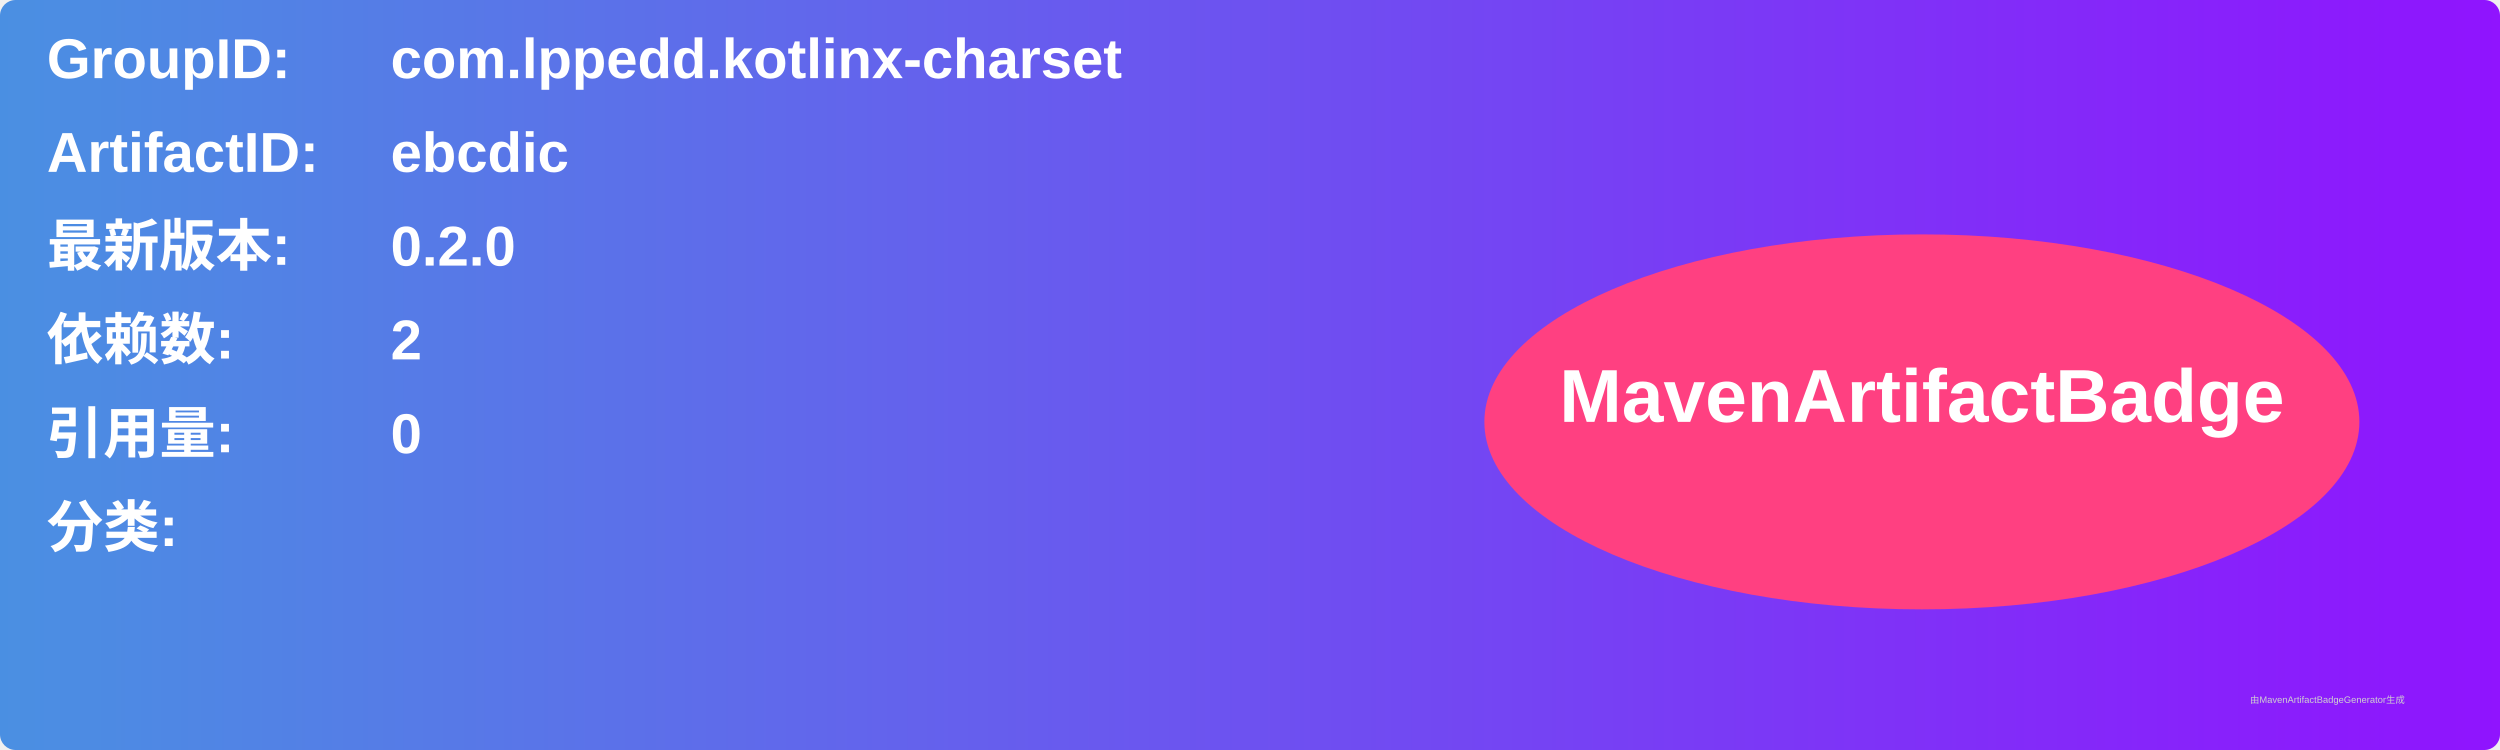
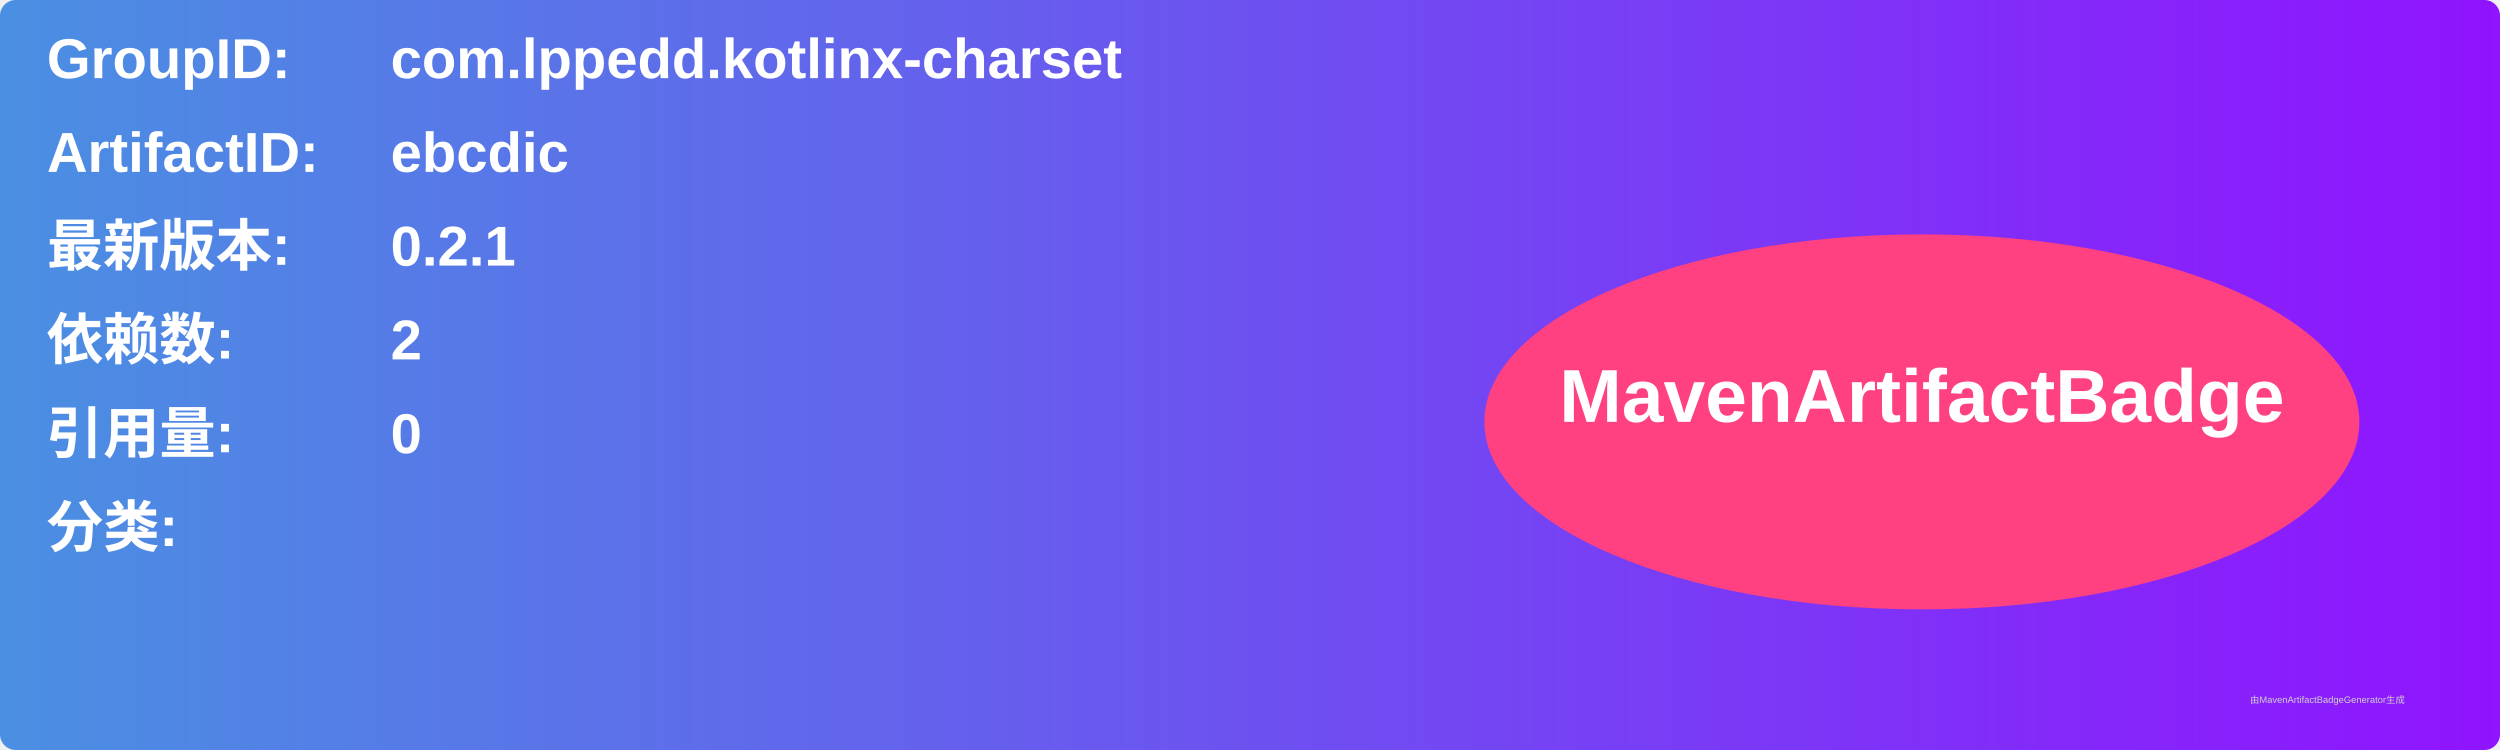
<svg xmlns="http://www.w3.org/2000/svg" width="800" height="240" viewBox="0 0 800 240">
  <linearGradient id="grad" x1="0%" y1="0%" x2="100%" y2="0%">
    <stop offset="0%" stop-color="#4a90e2" />
    <stop offset="100%" stop-color="#9013fe" />
  </linearGradient>
  <rect width="100%" height="100%" rx="5" ry="5" fill="url(#grad)" />
  <g transform="translate(15, 15)">
    <text x="0" y="10" font-family="Arial" font-size="18" fill="white" font-weight="bold" width="260">GroupID:</text>
    <text x="110" y="10" font-family="Arial" font-size="18" fill="white" font-weight="bold" width="460">com.lppedd.kotlinx-charset</text>
    <text x="0" y="40" font-family="Arial" font-size="18" fill="white" font-weight="bold" width="260">ArtifactID:</text>
    <text x="110" y="40" font-family="Arial" font-size="18" fill="white" font-weight="bold" width="460">ebcdic</text>
    <text x="0" y="70" font-family="Arial" font-size="18" fill="white" font-weight="bold">最新版本:</text>
    <text x="110" y="70" font-family="Arial" font-size="18" fill="white" font-weight="bold">
-       <tspan font-weight="bold">0.2.0</tspan>
+       <tspan font-weight="bold">0.2.1</tspan>
    </text>
    <text x="0" y="100" font-family="Arial" font-size="18" fill="white" font-weight="bold">依赖数: </text>
    <text x="110" y="100" font-family="Arial" font-size="18" fill="white">
      <tspan font-weight="bold">2</tspan>
    </text>
    <text x="0" y="130" font-family="Arial" font-size="18" fill="white" font-weight="bold">引用量: </text>
    <text x="110" y="130" font-family="Arial" font-size="18" fill="white">
      <tspan font-weight="bold">0</tspan>
    </text>
    <text x="0" y="160" font-family="Arial" font-size="18" fill="white" font-weight="bold">分类:</text>
    <text x="10" y="190" font-family="Arial" font-size="10" fill="white">
      <tspan font-weight="bold" />
    </text>
    <ellipse cx="600" cy="120" rx="140" ry="60" fill="#ff4081" />
    <text x="600" y="120" text-anchor="middle" font-family="Arial" font-size="24" fill="white" font-weight="bold">MavenArtifactBadge</text>
  </g>
  <text x="720" y="225" font-family="Arial" font-size="3" fill="#d0d0d0">由MavenArtifactBadgeGenerator生成</text>
</svg>
